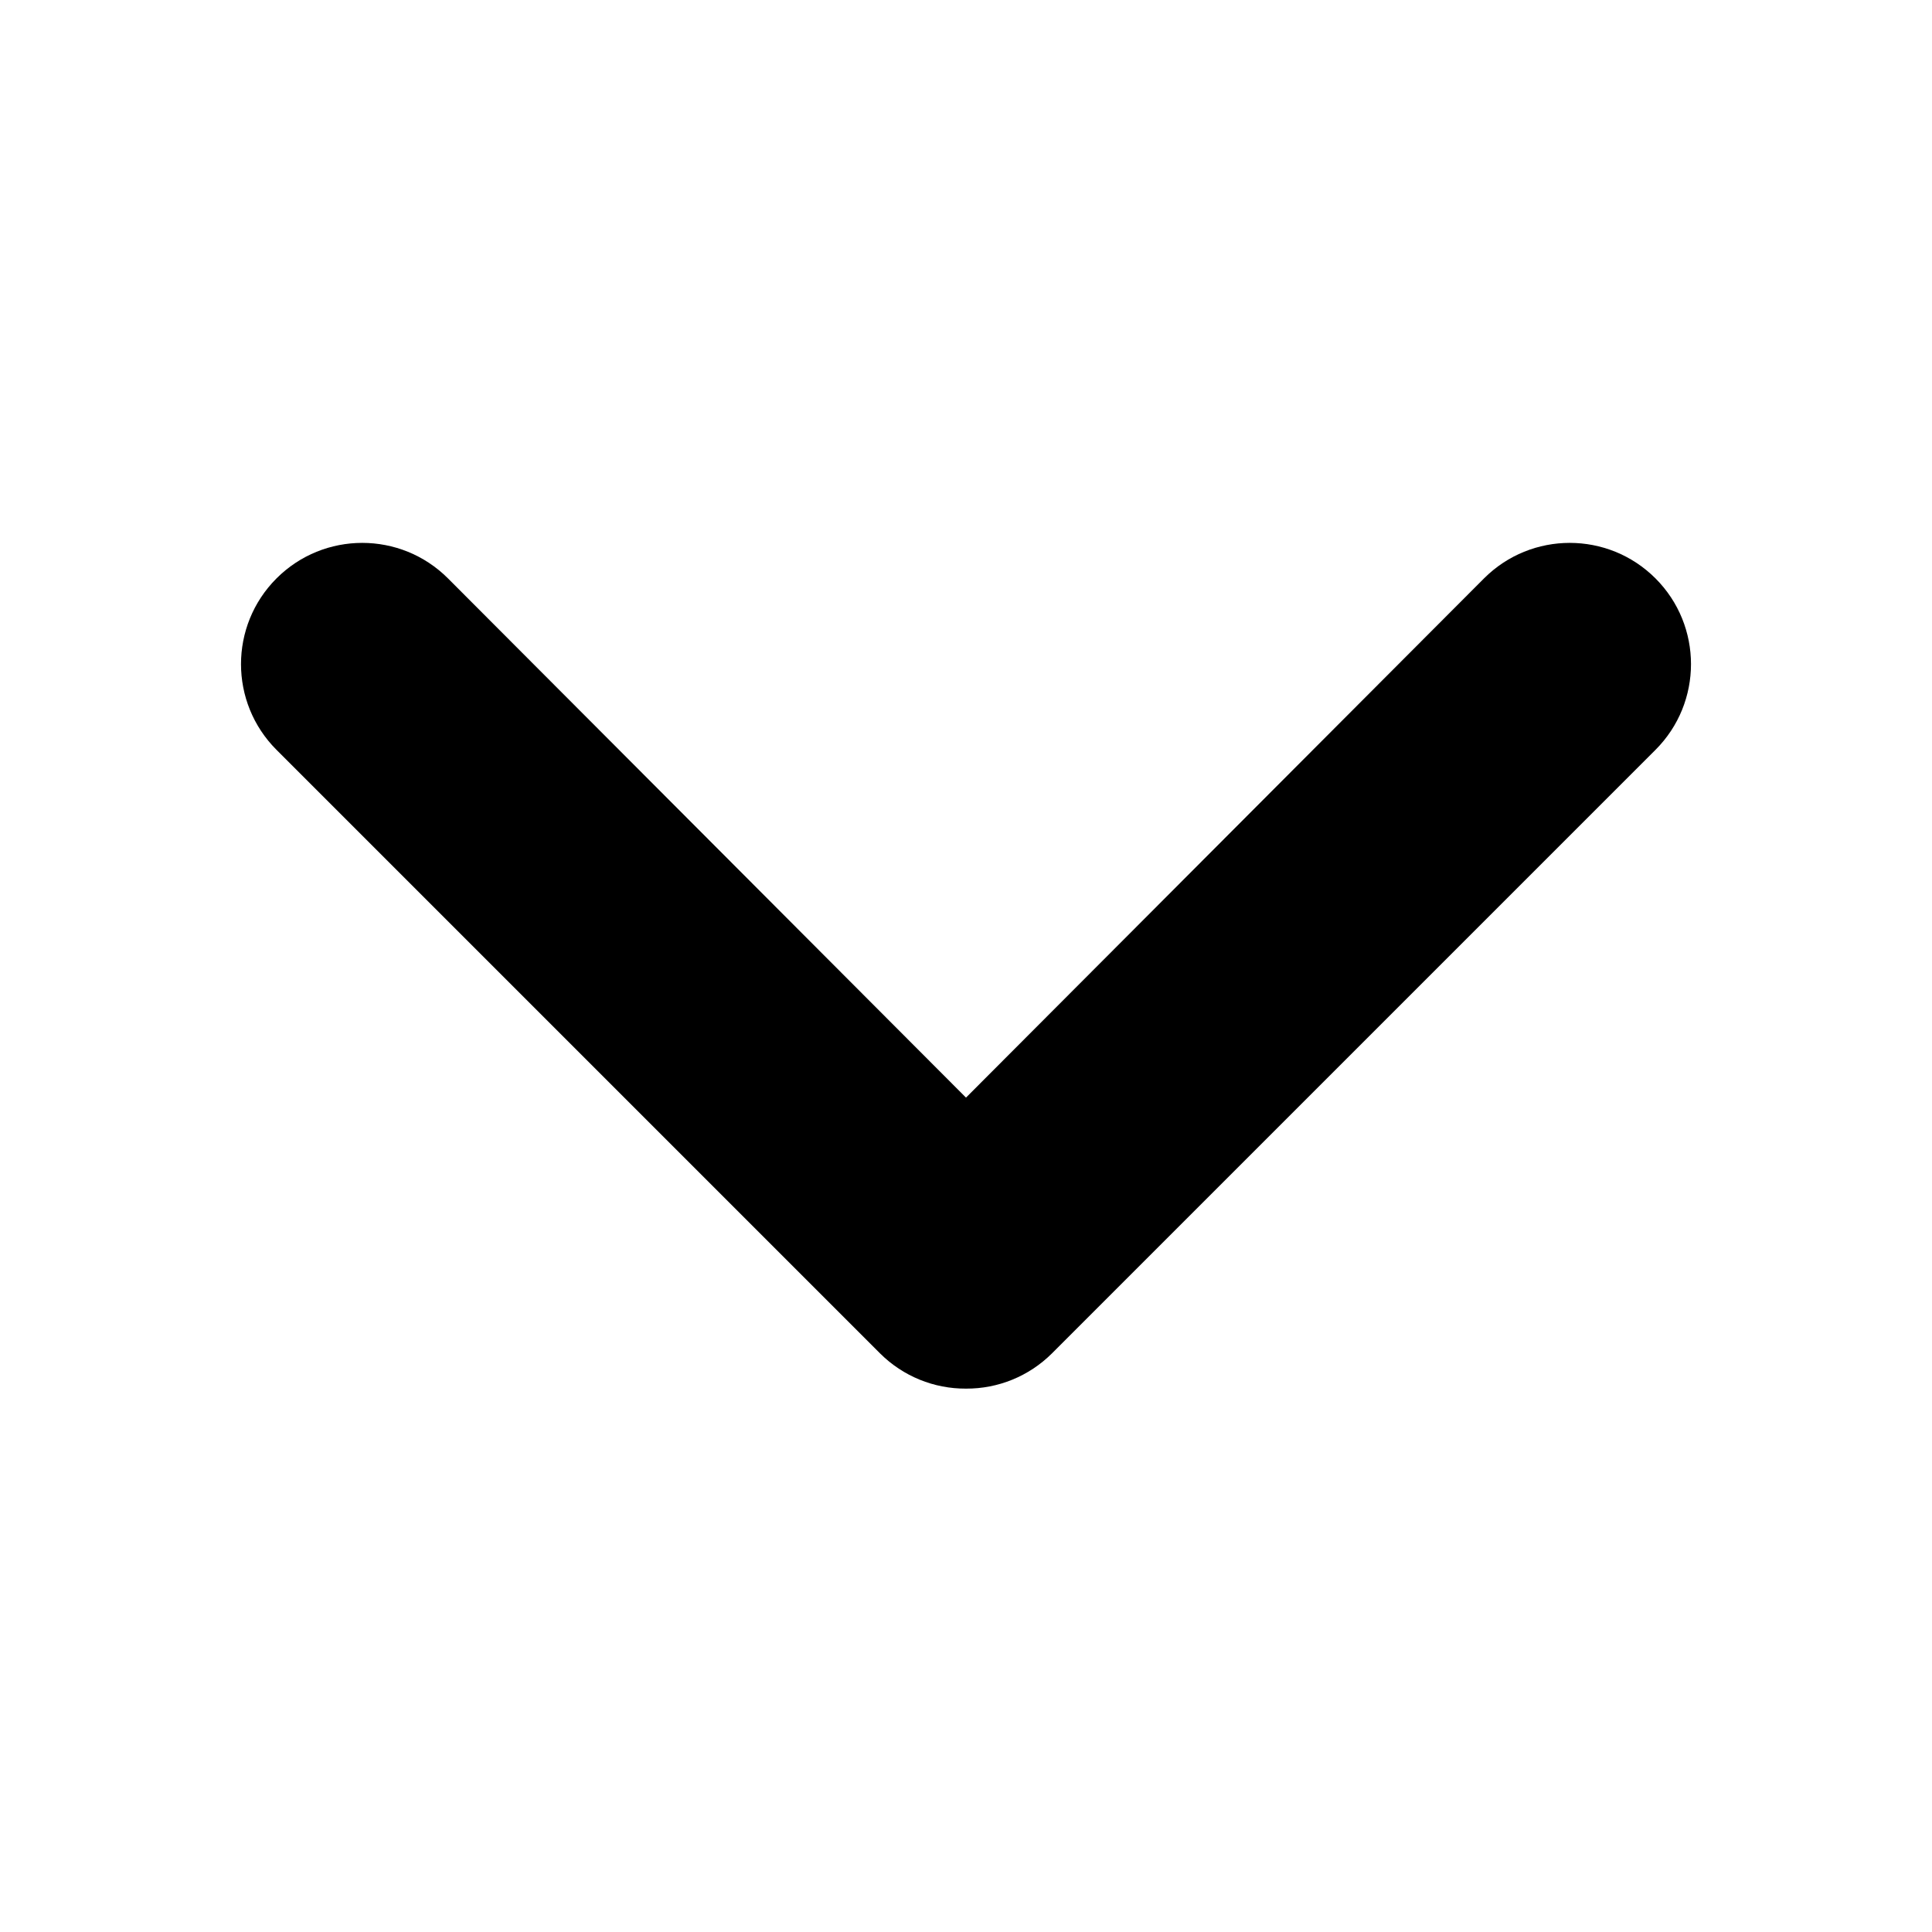
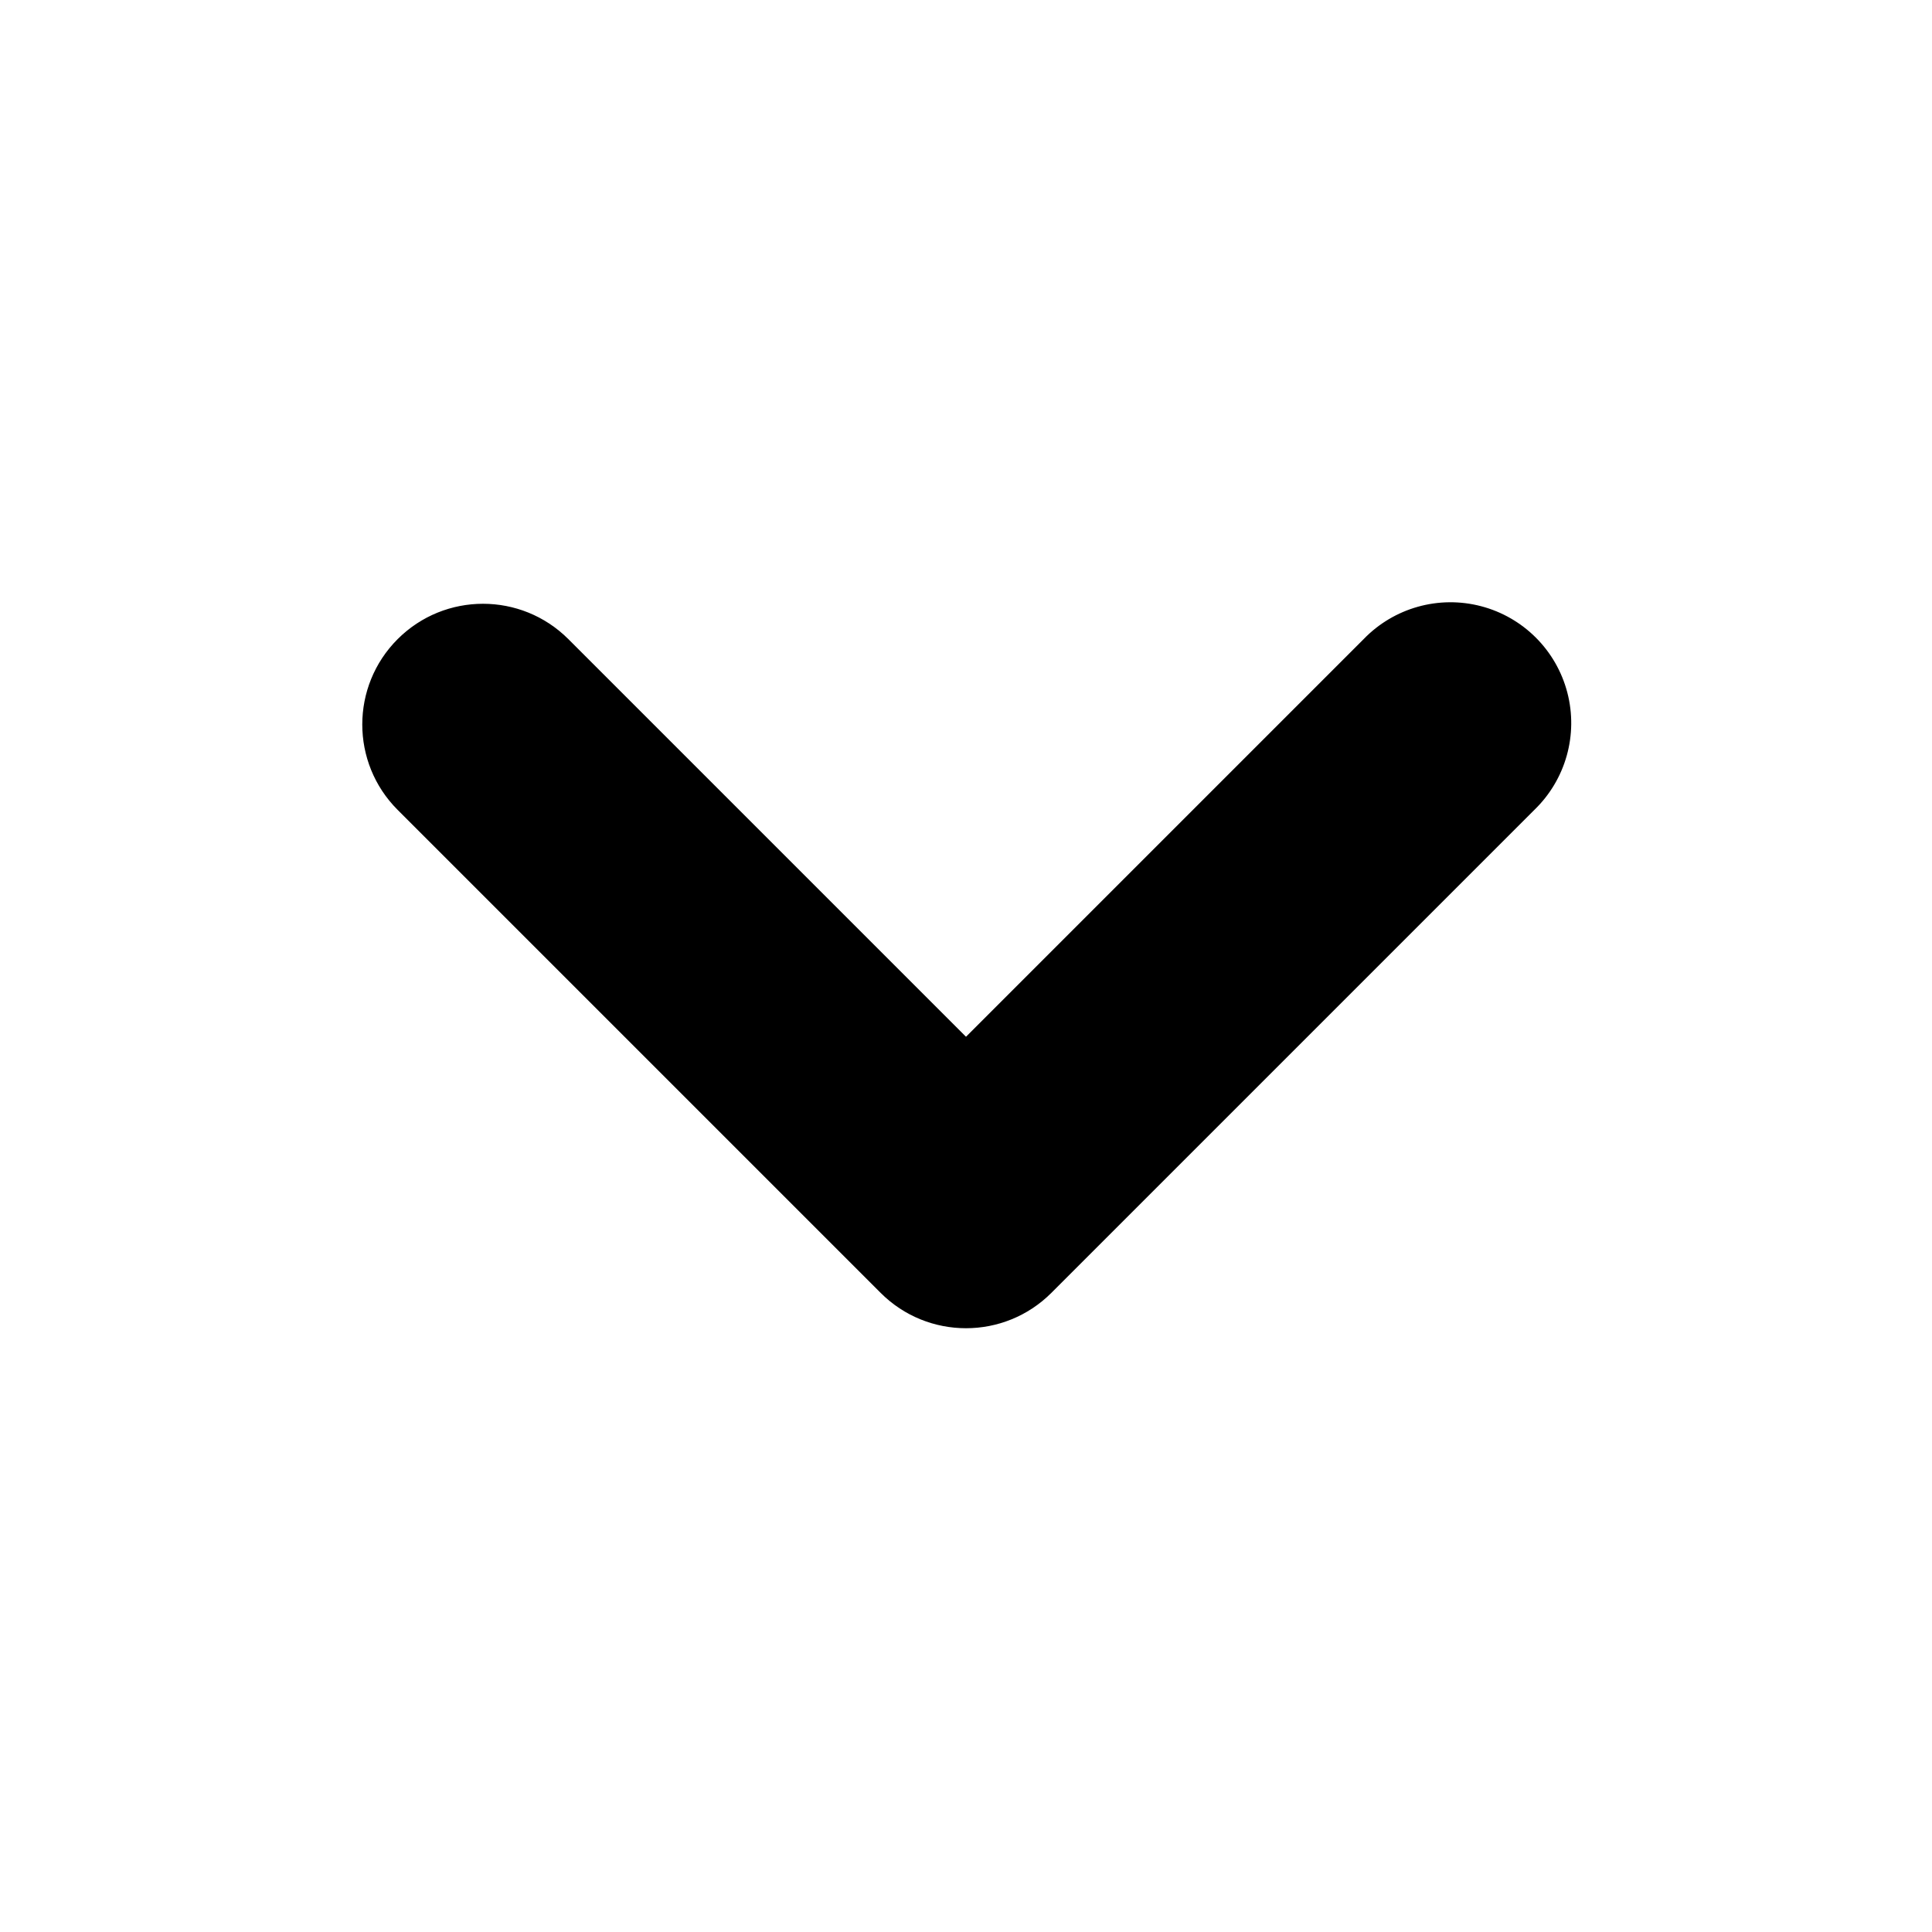
- <svg xmlns="http://www.w3.org/2000/svg" viewBox="0 0 16 16">
-   <path d="M8 11.5a1 1 0 01-.71-.29l-5-5a1 1 0 011.42-1.42L8 9.09l4.29-4.3a1 1 0 111.42 1.42l-5 5a1 1 0 01-.71.29z" />
+ <svg xmlns="http://www.w3.org/2000/svg" width="16" height="16">
+   <path fill-rule="evenodd" clip-rule="evenodd" d="M3.293 5.293a1 1 0 011.414 0L8 8.586l3.293-3.293a1 1 0 111.414 1.414l-4 4a1 1 0 01-1.414 0l-4-4a1 1 0 010-1.414z" />
</svg>
